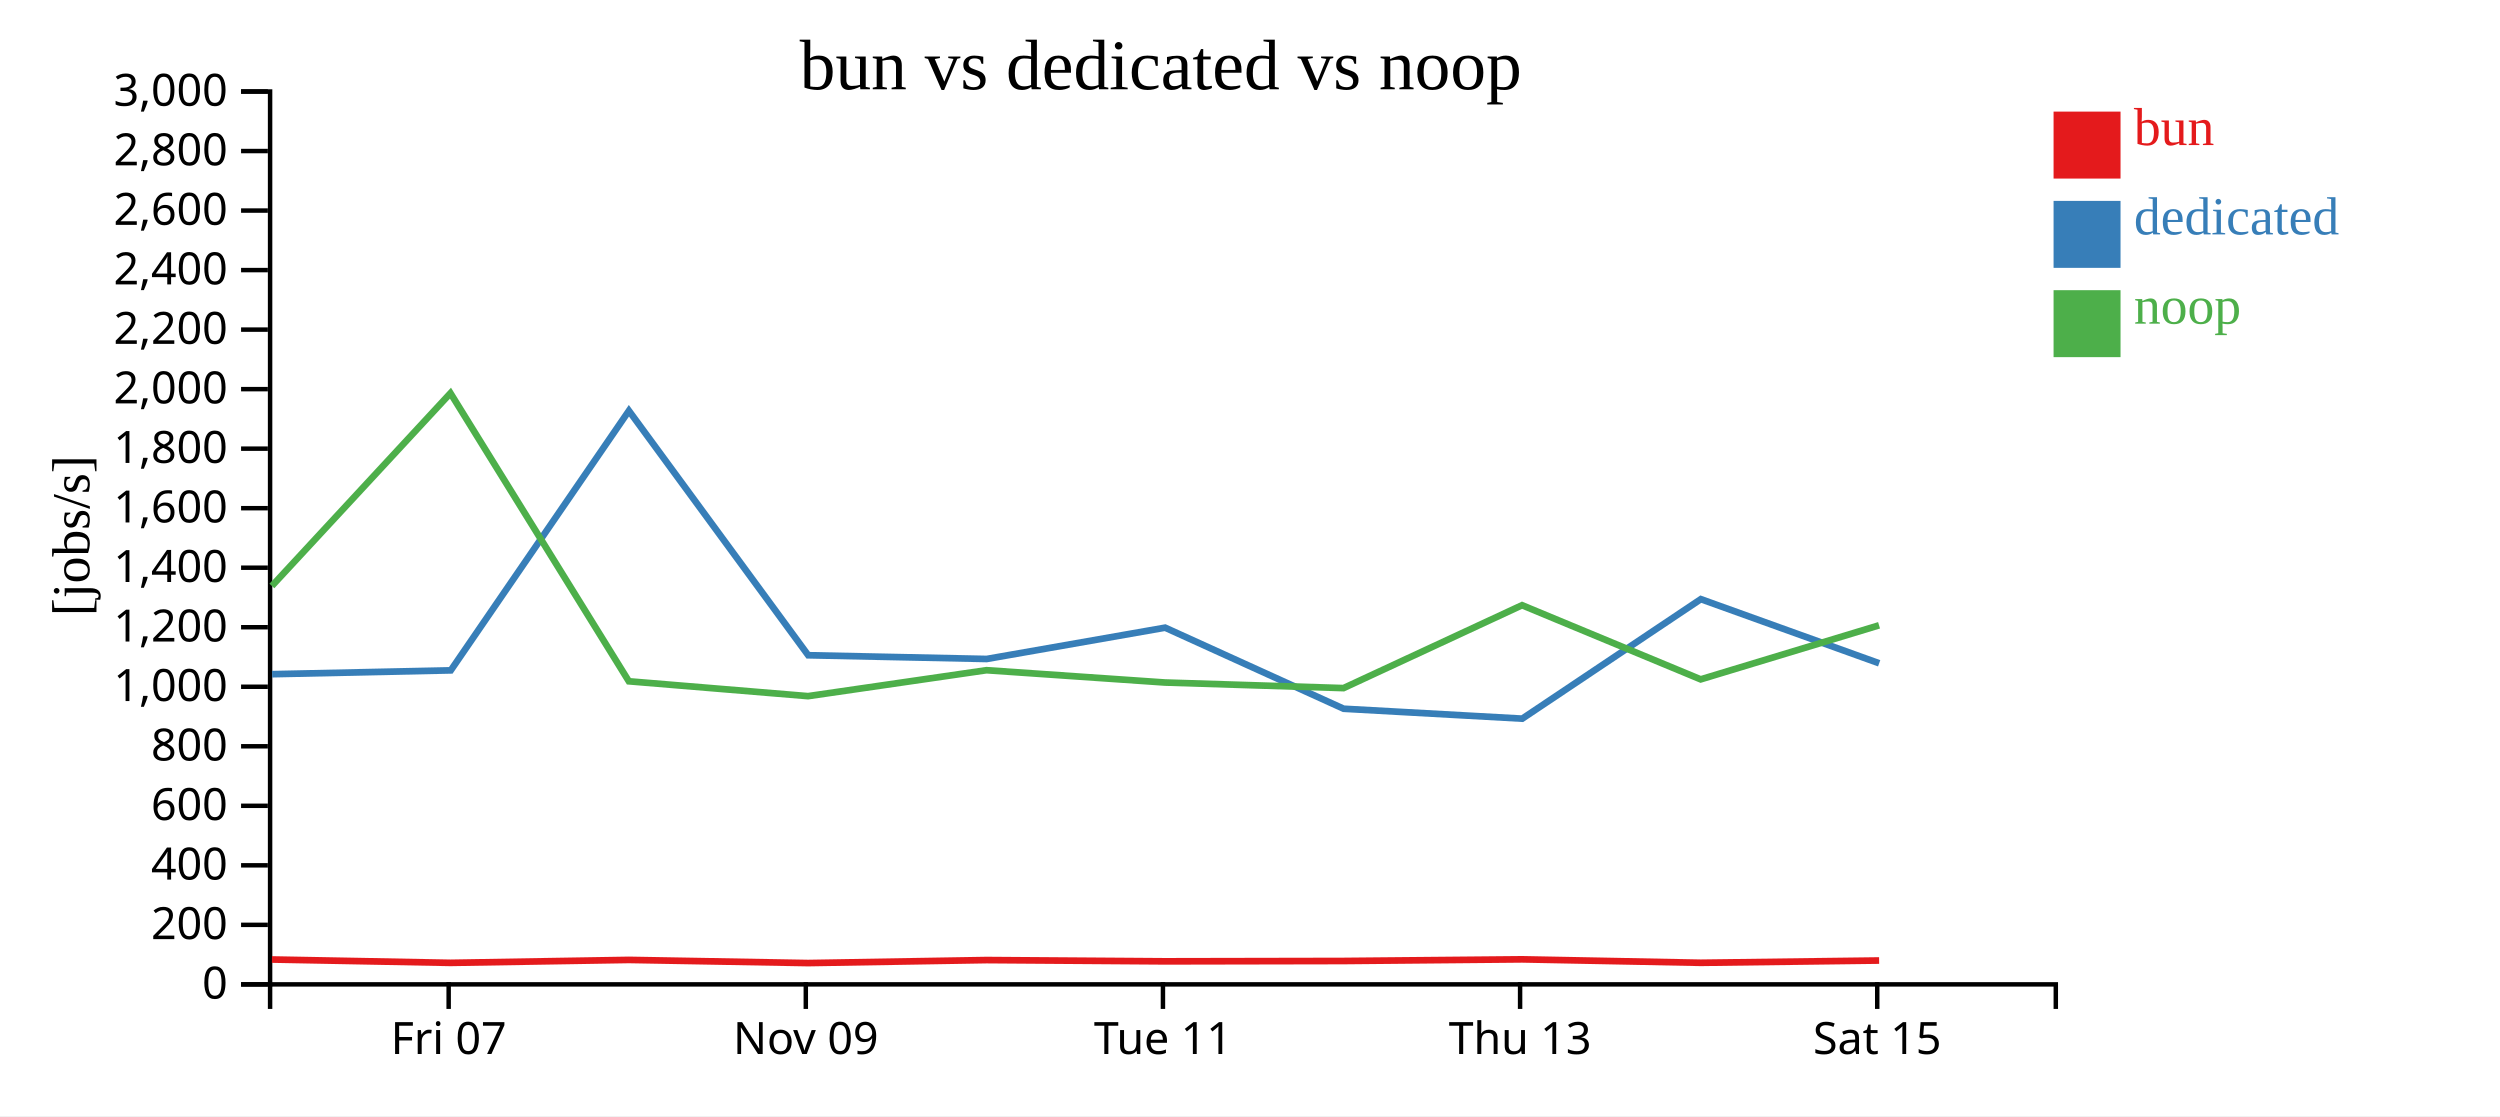
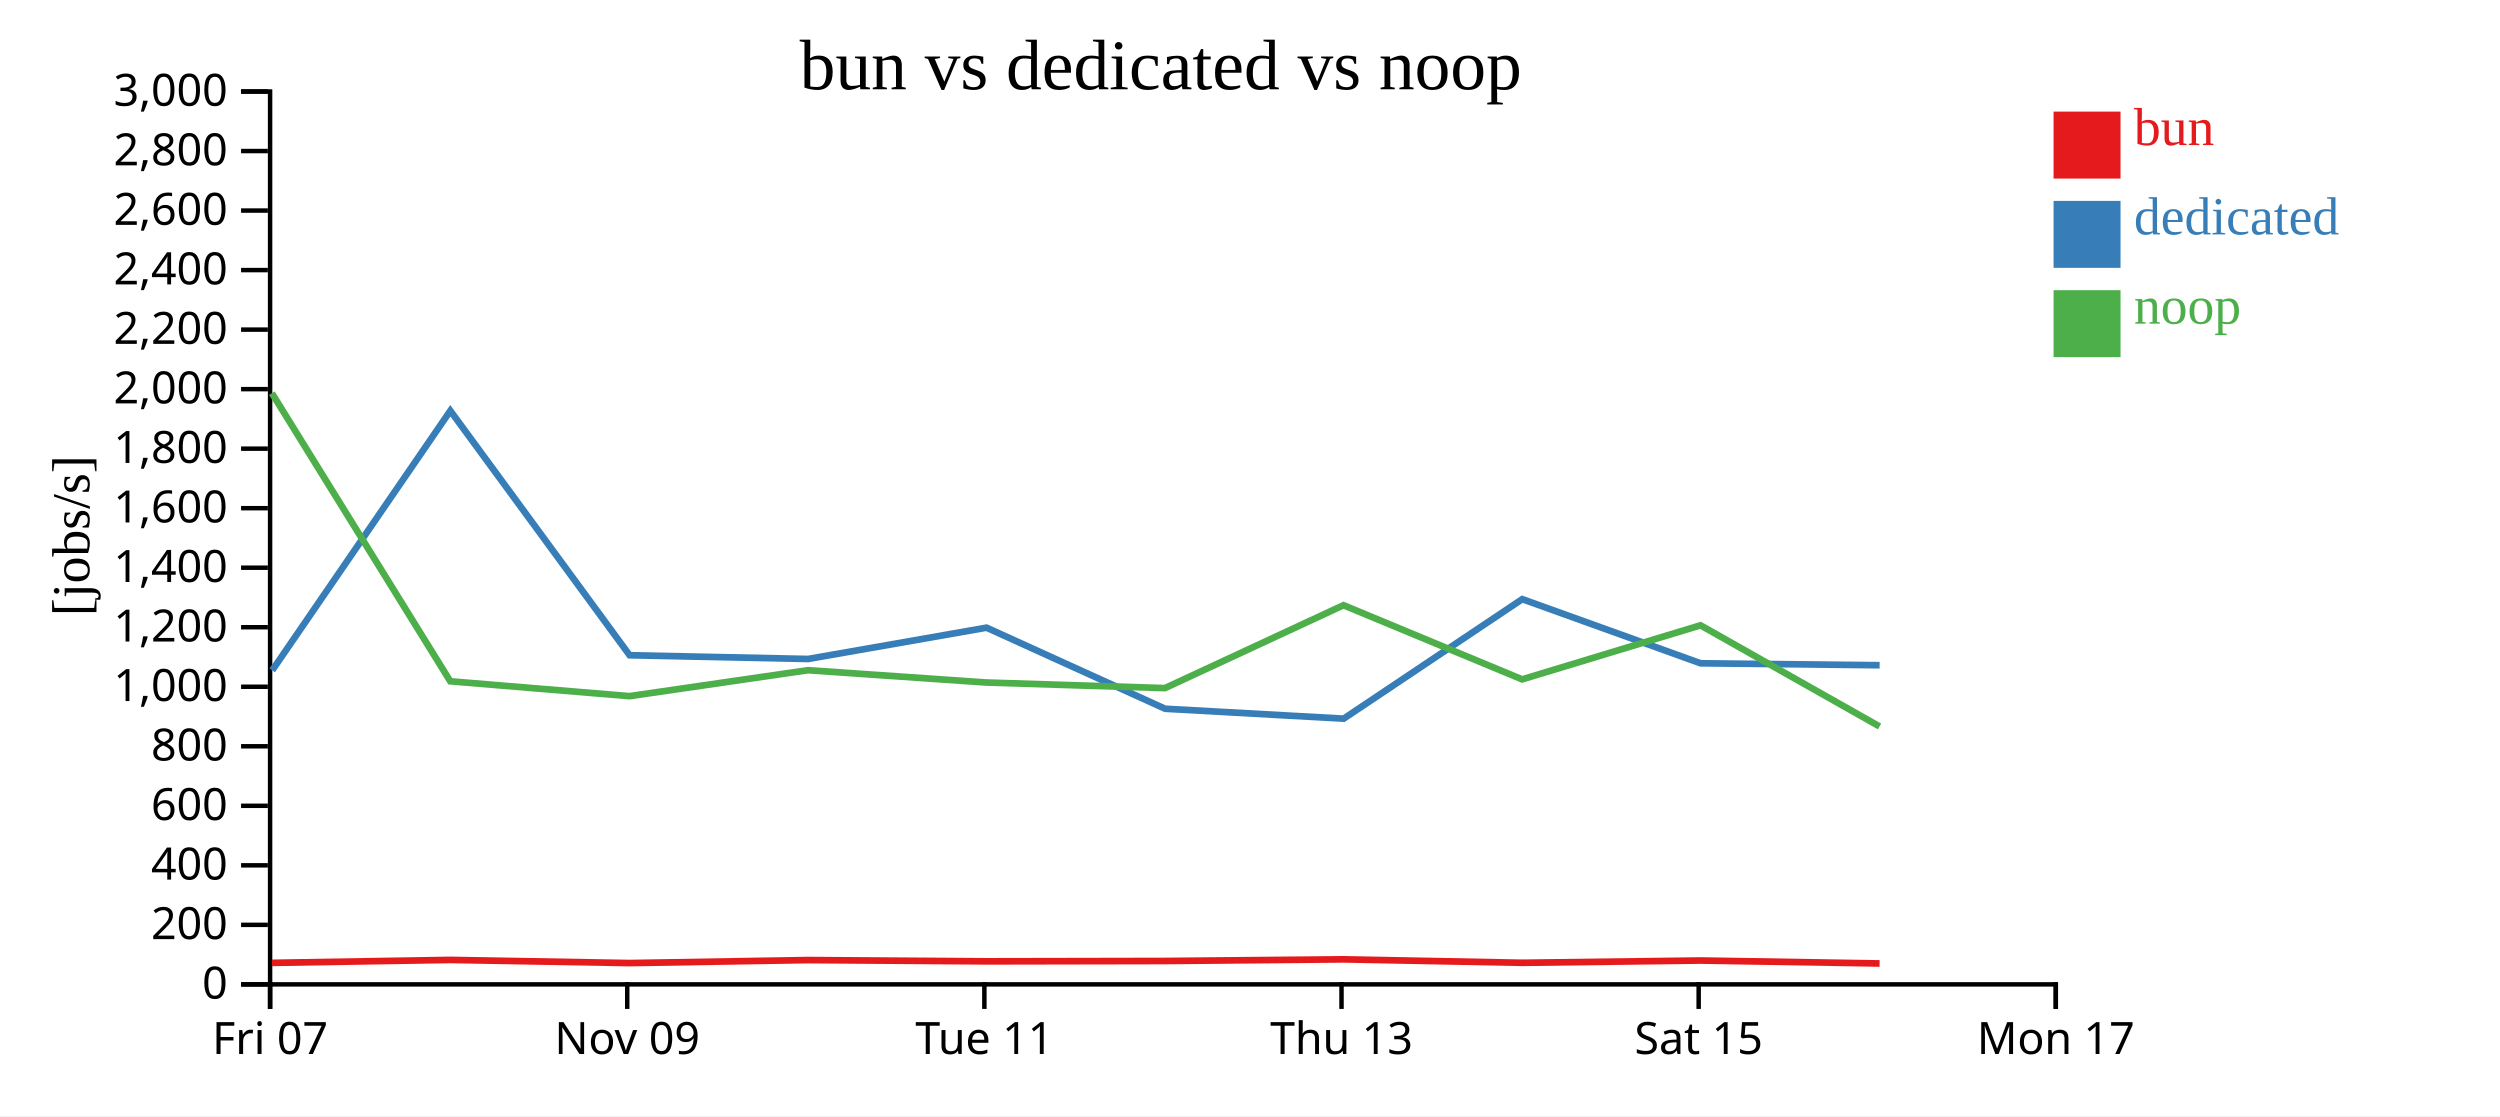
<svg xmlns="http://www.w3.org/2000/svg" width="560" height="250">
  <rect width="100%" height="100%" fill="white" />
  <g transform="translate(60,20)">
    <g transform="translate(0,200)" fill="none" font-size="10" font-family="sans-serif" text-anchor="middle">
      <path class="domain" stroke="currentColor" d="M0.5,6V0.5H400.5V6" />
-       <g class="tick" opacity="1" transform="translate(40.5,0)">
+       <g class="tick" opacity="1" transform="translate(0.5,0)">
        <line stroke="currentColor" y2="6" />
        <text fill="currentColor" y="9" dy="0.71em">Fri 07</text>
      </g>
-       <g class="tick" opacity="1" transform="translate(120.5,0)">
+       <g class="tick" opacity="1" transform="translate(80.5,0)">
        <line stroke="currentColor" y2="6" />
        <text fill="currentColor" y="9" dy="0.71em">Nov 09</text>
      </g>
-       <g class="tick" opacity="1" transform="translate(200.5,0)">
+       <g class="tick" opacity="1" transform="translate(160.5,0)">
        <line stroke="currentColor" y2="6" />
        <text fill="currentColor" y="9" dy="0.71em">Tue 11</text>
      </g>
-       <g class="tick" opacity="1" transform="translate(280.5,0)">
+       <g class="tick" opacity="1" transform="translate(240.5,0)">
        <line stroke="currentColor" y2="6" />
        <text fill="currentColor" y="9" dy="0.71em">Thu 13</text>
      </g>
-       <g class="tick" opacity="1" transform="translate(360.5,0)">
+       <g class="tick" opacity="1" transform="translate(320.5,0)">
        <line stroke="currentColor" y2="6" />
        <text fill="currentColor" y="9" dy="0.71em">Sat 15</text>
+       </g>
+       <g class="tick" opacity="1" transform="translate(400.5,0)">
+         <line stroke="currentColor" y2="6" />
+         <text fill="currentColor" y="9" dy="0.71em">Mon 17</text>
      </g>
    </g>
    <g fill="none" font-size="10" font-family="sans-serif" text-anchor="end">
      <path class="domain" stroke="currentColor" d="M-6,200.5H0.5V0.5H-6" />
      <g class="tick" opacity="1" transform="translate(0,200.5)">
        <line stroke="currentColor" x2="-6" />
        <text fill="currentColor" x="-9" dy="0.32em">0</text>
      </g>
      <g class="tick" opacity="1" transform="translate(0,187.1667)">
        <line stroke="currentColor" x2="-6" />
        <text fill="currentColor" x="-9" dy="0.32em">200</text>
      </g>
      <g class="tick" opacity="1" transform="translate(0,173.8333)">
        <line stroke="currentColor" x2="-6" />
        <text fill="currentColor" x="-9" dy="0.32em">400</text>
      </g>
      <g class="tick" opacity="1" transform="translate(0,160.5)">
        <line stroke="currentColor" x2="-6" />
        <text fill="currentColor" x="-9" dy="0.32em">600</text>
      </g>
      <g class="tick" opacity="1" transform="translate(0,147.1667)">
        <line stroke="currentColor" x2="-6" />
        <text fill="currentColor" x="-9" dy="0.32em">800</text>
      </g>
      <g class="tick" opacity="1" transform="translate(0,133.8333)">
        <line stroke="currentColor" x2="-6" />
        <text fill="currentColor" x="-9" dy="0.32em">1,000</text>
      </g>
      <g class="tick" opacity="1" transform="translate(0,120.5)">
        <line stroke="currentColor" x2="-6" />
        <text fill="currentColor" x="-9" dy="0.32em">1,200</text>
      </g>
      <g class="tick" opacity="1" transform="translate(0,107.1667)">
        <line stroke="currentColor" x2="-6" />
        <text fill="currentColor" x="-9" dy="0.32em">1,400</text>
      </g>
      <g class="tick" opacity="1" transform="translate(0,93.83333)">
        <line stroke="currentColor" x2="-6" />
        <text fill="currentColor" x="-9" dy="0.32em">1,600</text>
      </g>
      <g class="tick" opacity="1" transform="translate(0,80.5)">
        <line stroke="currentColor" x2="-6" />
        <text fill="currentColor" x="-9" dy="0.32em">1,800</text>
      </g>
      <g class="tick" opacity="1" transform="translate(0,67.16667)">
        <line stroke="currentColor" x2="-6" />
        <text fill="currentColor" x="-9" dy="0.32em">2,000</text>
      </g>
      <g class="tick" opacity="1" transform="translate(0,53.83333)">
        <line stroke="currentColor" x2="-6" />
        <text fill="currentColor" x="-9" dy="0.32em">2,200</text>
      </g>
      <g class="tick" opacity="1" transform="translate(0,40.5)">
        <line stroke="currentColor" x2="-6" />
        <text fill="currentColor" x="-9" dy="0.32em">2,400</text>
      </g>
      <g class="tick" opacity="1" transform="translate(0,27.16667)">
        <line stroke="currentColor" x2="-6" />
        <text fill="currentColor" x="-9" dy="0.32em">2,600</text>
      </g>
      <g class="tick" opacity="1" transform="translate(0,13.83333)">
        <line stroke="currentColor" x2="-6" />
        <text fill="currentColor" x="-9" dy="0.32em">2,800</text>
      </g>
      <g class="tick" opacity="1" transform="translate(0,0.5)">
        <line stroke="currentColor" x2="-6" />
        <text fill="currentColor" x="-9" dy="0.32em">3,000</text>
      </g>
    </g>
    <text text-anchor="middle" style="font-size: 12px" transform="rotate(-90)" y="-40" x="-100">[jobs/s]</text>
    <text text-anchor="middle" style="font-size: 16px" y="0" x="200">bun vs dedicated vs noop</text>
-     <path class="line" fill="none" stroke="#e41a1c" stroke-width="1.5" d="M0.915,194.929L40.916,195.68L80.876,195.02L121.014,195.727L160.986,195.057L200.975,195.339L240.96,195.261L280.95,194.892L320.97,195.666L360.923,195.156" />
-     <path class="line" fill="none" stroke="#377eb8" stroke-width="1.5" d="M0.949,131.018L40.976,130.16L80.874,72.011L121.036,126.776L161.015,127.61L200.985,120.598L240.972,138.757L280.978,140.981L320.986,114.209L360.934,128.577" />
-     <path class="line" fill="none" stroke="#4daf4a" stroke-width="1.5" d="M0.902,111.26L40.903,68.071L80.863,132.609L120.999,135.937L160.973,130.126L200.961,132.884L240.946,134.135L280.938,115.568L320.956,132.177L360.91,120.067" />
+     <path class="line" fill="none" stroke="#e41a1c" stroke-width="1.5" d="M0.916,195.68L40.876,195.02L81.014,195.727L120.986,195.057L160.975,195.339L200.96,195.261L240.95,194.892L280.97,195.666L320.923,195.156L361.031,195.815" />
+     <path class="line" fill="none" stroke="#377eb8" stroke-width="1.5" d="M0.976,130.16L40.874,72.011L81.036,126.776L121.015,127.61L160.985,120.598L200.972,138.757L240.978,140.981L280.986,114.209L320.934,128.577L361.039,129.01" />
+     <path class="line" fill="none" stroke="#4daf4a" stroke-width="1.5" d="M0.903,68.071L40.863,132.609L80.999,135.937L120.973,130.126L160.961,132.884L200.946,134.135L240.938,115.568L280.956,132.177L320.91,120.067L361.016,142.727" />
    <rect class="dot" x="400" y="5" width="15" height="15" style="fill: #e41a1c;" />
    <rect class="dot" x="400" y="25" width="15" height="15" style="fill: #377eb8;" />
    <rect class="dot" x="400" y="45" width="15" height="15" style="fill: #4daf4a;" />
    <text class="label" x="418" y="12.5" style="fill: #e41a1c; alignment-baseline: middle;" text-anchor="left">bun</text>
    <text class="label" x="418" y="32.5" style="fill: #377eb8; alignment-baseline: middle;" text-anchor="left">dedicated</text>
    <text class="label" x="418" y="52.5" style="fill: #4daf4a; alignment-baseline: middle;" text-anchor="left">noop</text>
  </g>
</svg>
